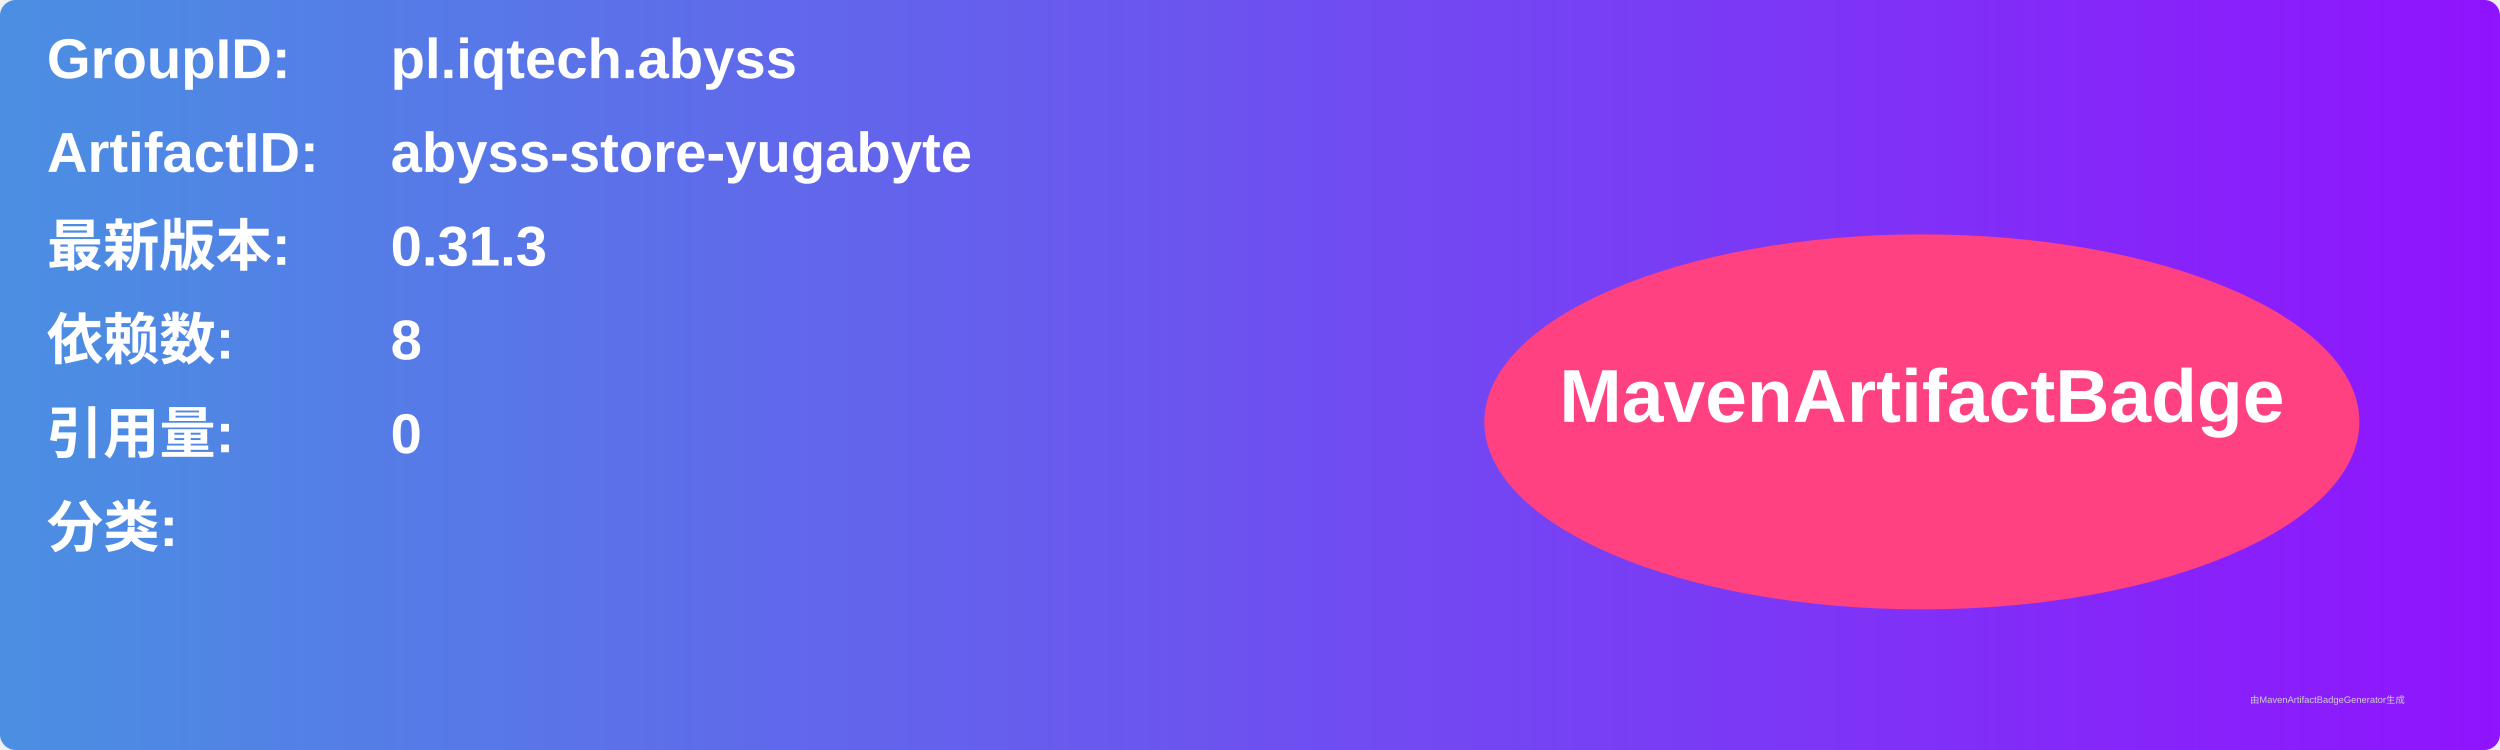
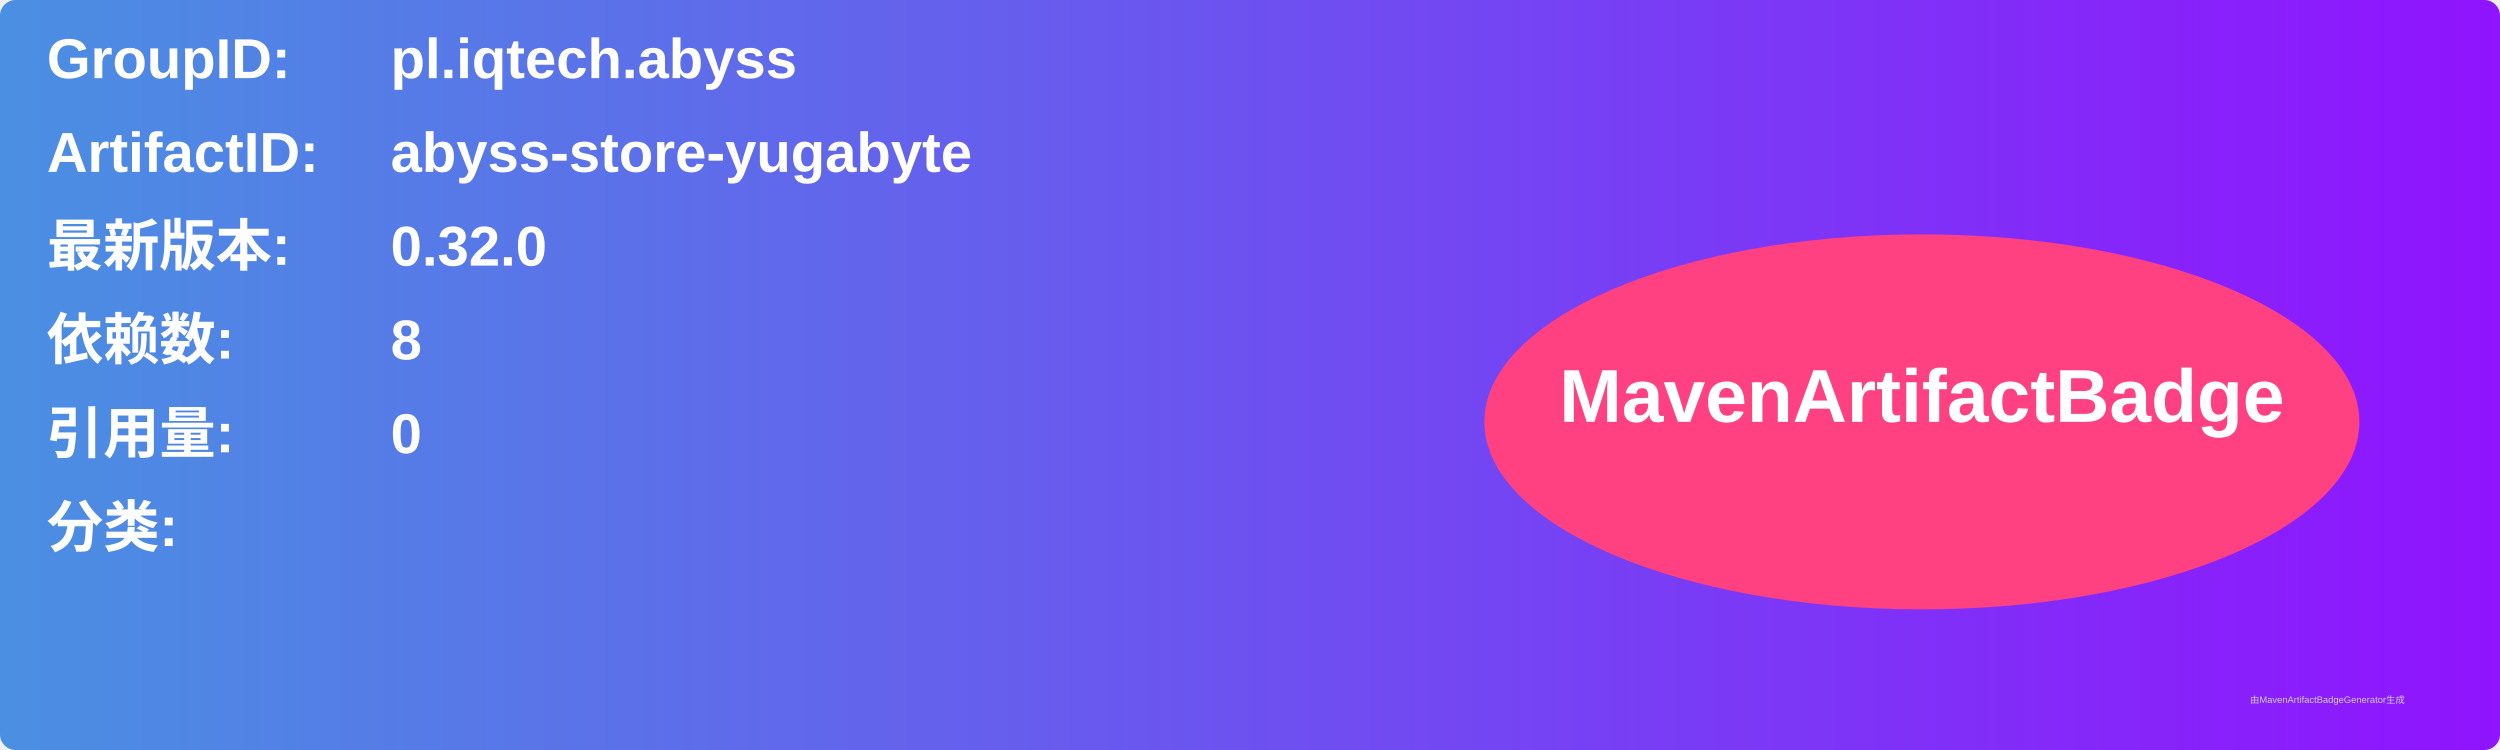
<svg xmlns="http://www.w3.org/2000/svg" width="800" height="240" viewBox="0 0 800 240">
  <linearGradient id="grad" x1="0%" y1="0%" x2="100%" y2="0%">
    <stop offset="0%" stop-color="#4a90e2" />
    <stop offset="100%" stop-color="#9013fe" />
  </linearGradient>
  <rect width="100%" height="100%" rx="5" ry="5" fill="url(#grad)" />
  <g transform="translate(15, 15)">
    <text x="0" y="10" font-family="Arial" font-size="18" fill="white" font-weight="bold" width="260">GroupID:</text>
    <text x="110" y="10" font-family="Arial" font-size="18" fill="white" font-weight="bold" width="460">pl.iqtech.abyss</text>
    <text x="0" y="40" font-family="Arial" font-size="18" fill="white" font-weight="bold" width="260">ArtifactID:</text>
    <text x="110" y="40" font-family="Arial" font-size="18" fill="white" font-weight="bold" width="460">abyss-store-yugabyte</text>
    <text x="0" y="70" font-family="Arial" font-size="18" fill="white" font-weight="bold">最新版本:</text>
    <text x="110" y="70" font-family="Arial" font-size="18" fill="white" font-weight="bold">
-       <tspan font-weight="bold">0.31.3</tspan>
+       <tspan font-weight="bold">0.32.0</tspan>
    </text>
    <text x="0" y="100" font-family="Arial" font-size="18" fill="white" font-weight="bold">依赖数: </text>
    <text x="110" y="100" font-family="Arial" font-size="18" fill="white">
      <tspan font-weight="bold">8</tspan>
    </text>
    <text x="0" y="130" font-family="Arial" font-size="18" fill="white" font-weight="bold">引用量: </text>
    <text x="110" y="130" font-family="Arial" font-size="18" fill="white">
      <tspan font-weight="bold">0</tspan>
    </text>
    <text x="0" y="160" font-family="Arial" font-size="18" fill="white" font-weight="bold">分类:</text>
    <text x="10" y="190" font-family="Arial" font-size="10" fill="white">
      <tspan font-weight="bold" />
    </text>
    <ellipse cx="600" cy="120" rx="140" ry="60" fill="#ff4081" />
    <text x="600" y="120" text-anchor="middle" font-family="Arial" font-size="24" fill="white" font-weight="bold">MavenArtifactBadge</text>
  </g>
  <text x="720" y="225" font-family="Arial" font-size="3" fill="#d0d0d0">由MavenArtifactBadgeGenerator生成</text>
</svg>
